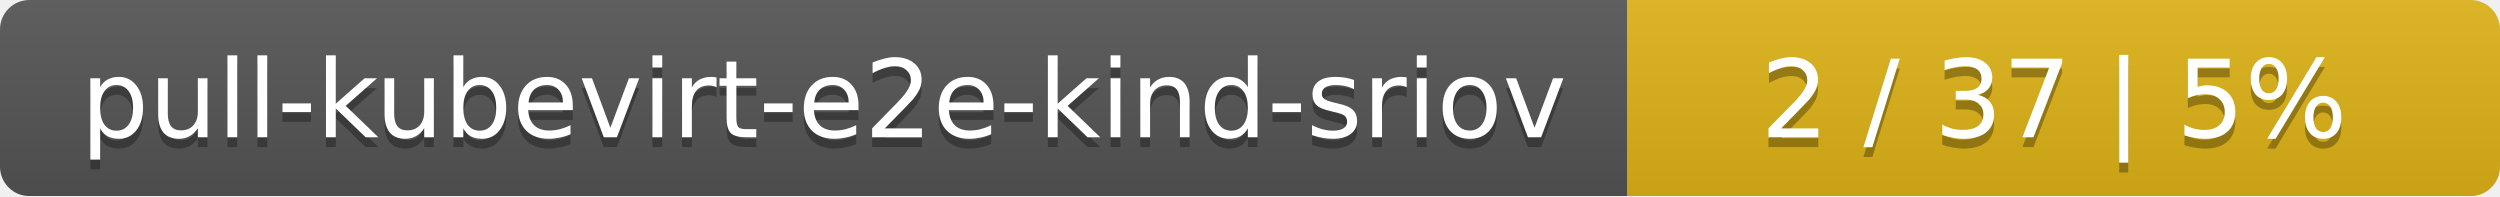
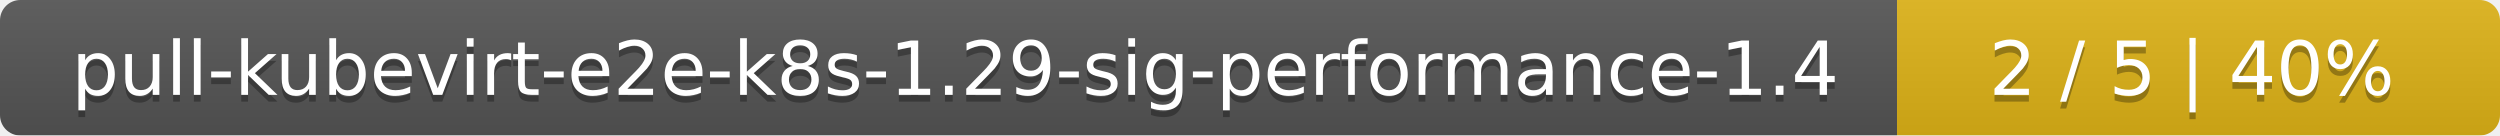
- <svg xmlns="http://www.w3.org/2000/svg" width="255" height="20">
+ <svg xmlns="http://www.w3.org/2000/svg" width="369" height="20">
  <linearGradient id="smooth" x2="0" y2="100%">
    <stop offset="0" stop-color="#bbb" stop-opacity=".1" />
    <stop offset="1" stop-opacity=".1" />
  </linearGradient>
  <mask id="round">
-     <rect width="255" height="20" rx="3" fill="#fff" />
+     <rect width="369" height="20" rx="3" fill="#fff" />
  </mask>
  <g mask="url(#round)">
-     <rect width="166" height="20" fill="#555" />
-     <rect x="166" width="89" height="20" fill="#dfb317" />
-     <rect width="255" height="20" fill="url(#smooth)" />
+     <rect width="280" height="20" fill="#555" />
+     <rect x="280" width="89" height="20" fill="#dfb317" />
+     <rect width="369" height="20" fill="url(#smooth)" />
  </g>
  <g fill="#fff" text-anchor="middle" font-family="DejaVu Sans,Verdana,Geneva,sans-serif" font-size="11">
-     <text x="84" y="15" fill="#010101" fill-opacity=".3">pull-kubevirt-e2e-kind-sriov</text>
-     <text x="84" y="14">pull-kubevirt-e2e-kind-sriov</text>
-     <text x="209.5" y="15" fill="#010101" fill-opacity=".3">2 / 37    |    5%</text>
-     <text x="209.5" y="14">2 / 37    |    5%</text>
+     <text x="141" y="15" fill="#010101" fill-opacity=".3">pull-kubevirt-e2e-k8s-1.29-sig-performance-1.4</text>
+     <text x="141" y="14">pull-kubevirt-e2e-k8s-1.29-sig-performance-1.4</text>
+     <text x="323.5" y="15" fill="#010101" fill-opacity=".3">2 / 5    |    40%</text>
+     <text x="323.5" y="14">2 / 5    |    40%</text>
  </g>
</svg>
